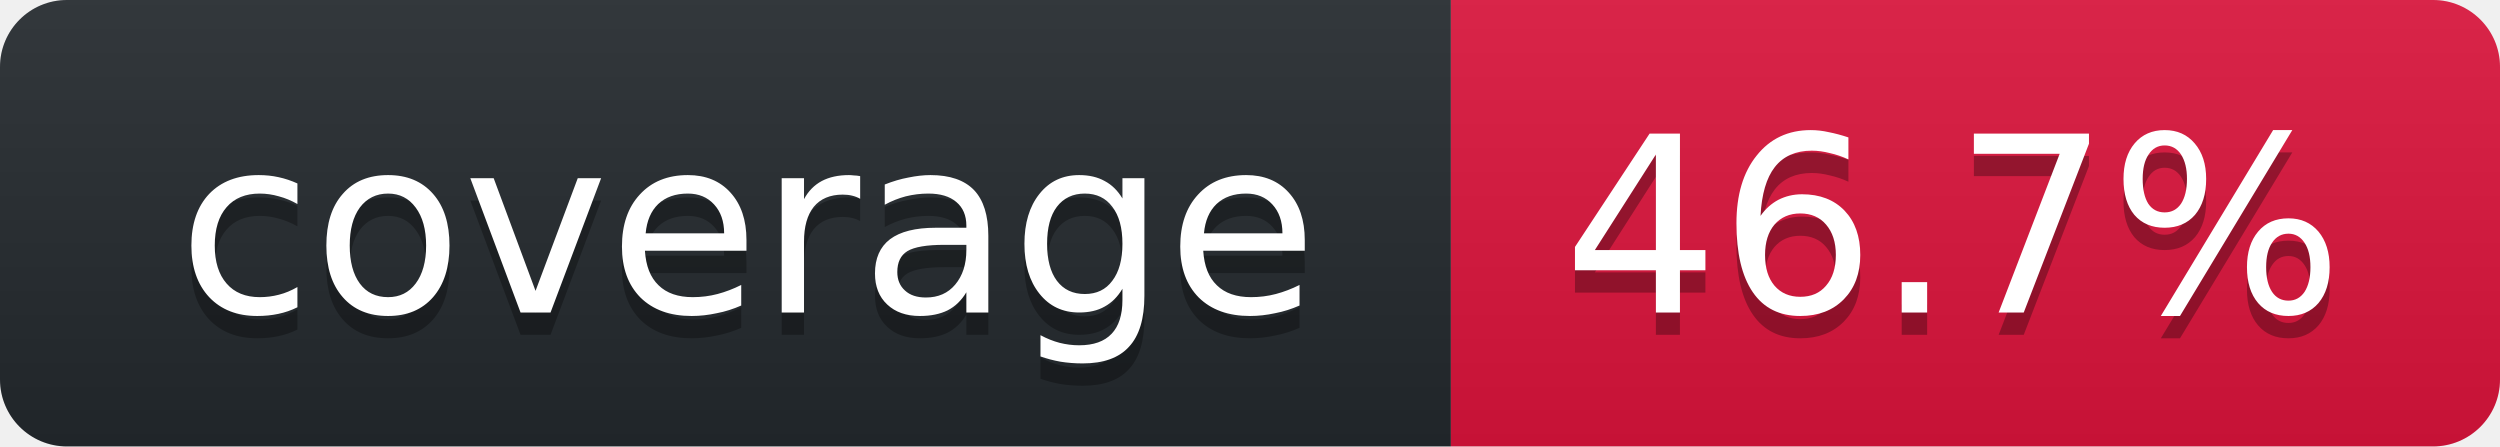
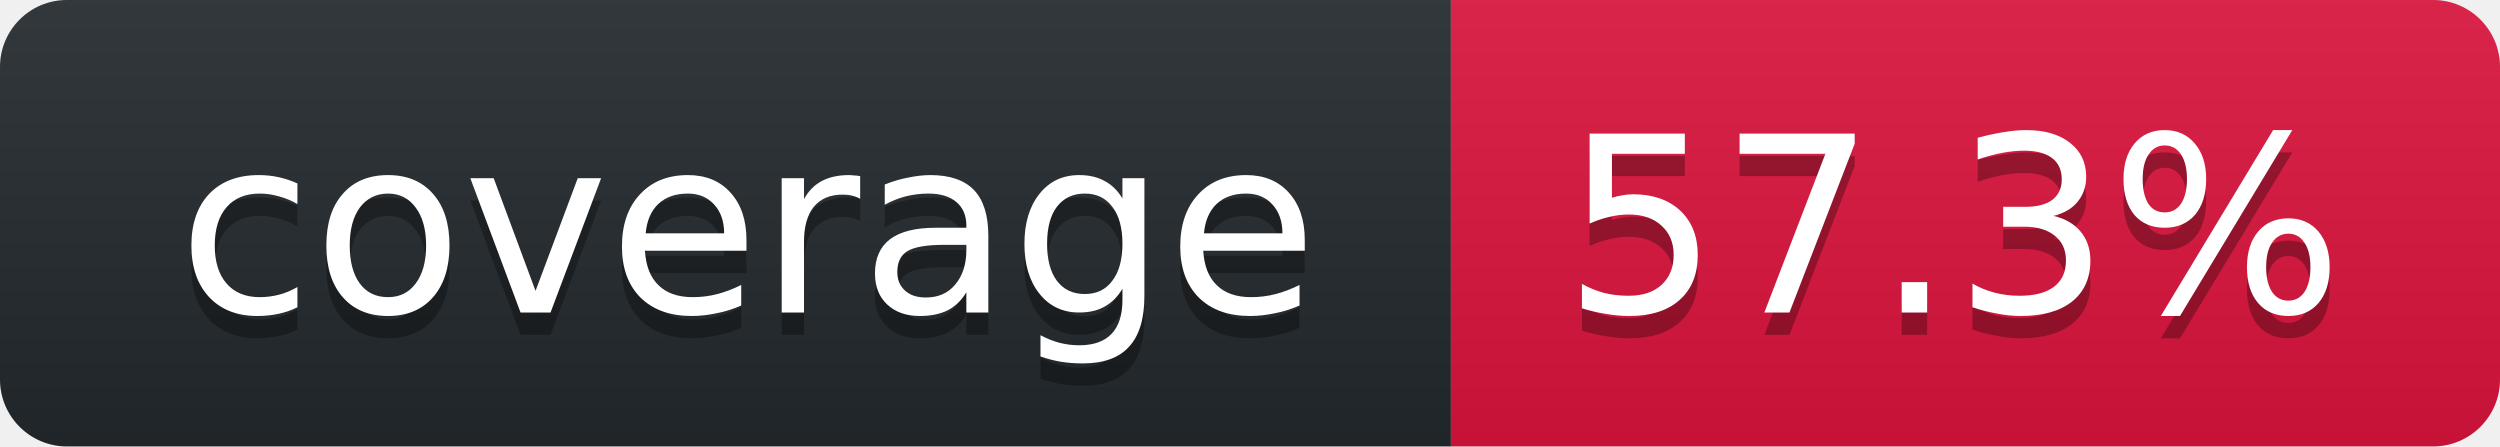
<svg xmlns="http://www.w3.org/2000/svg" width="112" height="20">
  <linearGradient id="smooth" x2="0" y2="100%">
    <stop stop-opacity=".1" offset="0" stop-color="#bbb" />
    <stop offset="1" stop-opacity=".1" />
  </linearGradient>
  <clipPath id="round">
    <rect width="112" rx="3" height="20" fill="#fff" />
  </clipPath>
  <g clip-path="url(#round)">
    <rect width="65" fill="#24292E" height="20" />
    <rect width="47" x="65" fill="#DC143C" height="20" />
    <rect width="112" fill="url(#smooth)" height="20" />
  </g>
  <g font-family="DejaVu Sans,Verdana,Geneva,sans-serif" font-size="11" fill="#fff" text-anchor="middle">
    <text y="15" fill="#010101" x="33.5" fill-opacity=".3">coverage</text>
    <text y="14" x="33.5">coverage</text>
-     <text x="87.5" fill-opacity=".3" fill="#010101" y="15">46.7%</text>
-     <text y="14" x="87.5">46.7%</text>
+     <text x="87.5" fill-opacity=".3" fill="#010101" y="15">57.3%</text>
+     <text y="14" x="87.5">57.3%</text>
  </g>
</svg>
